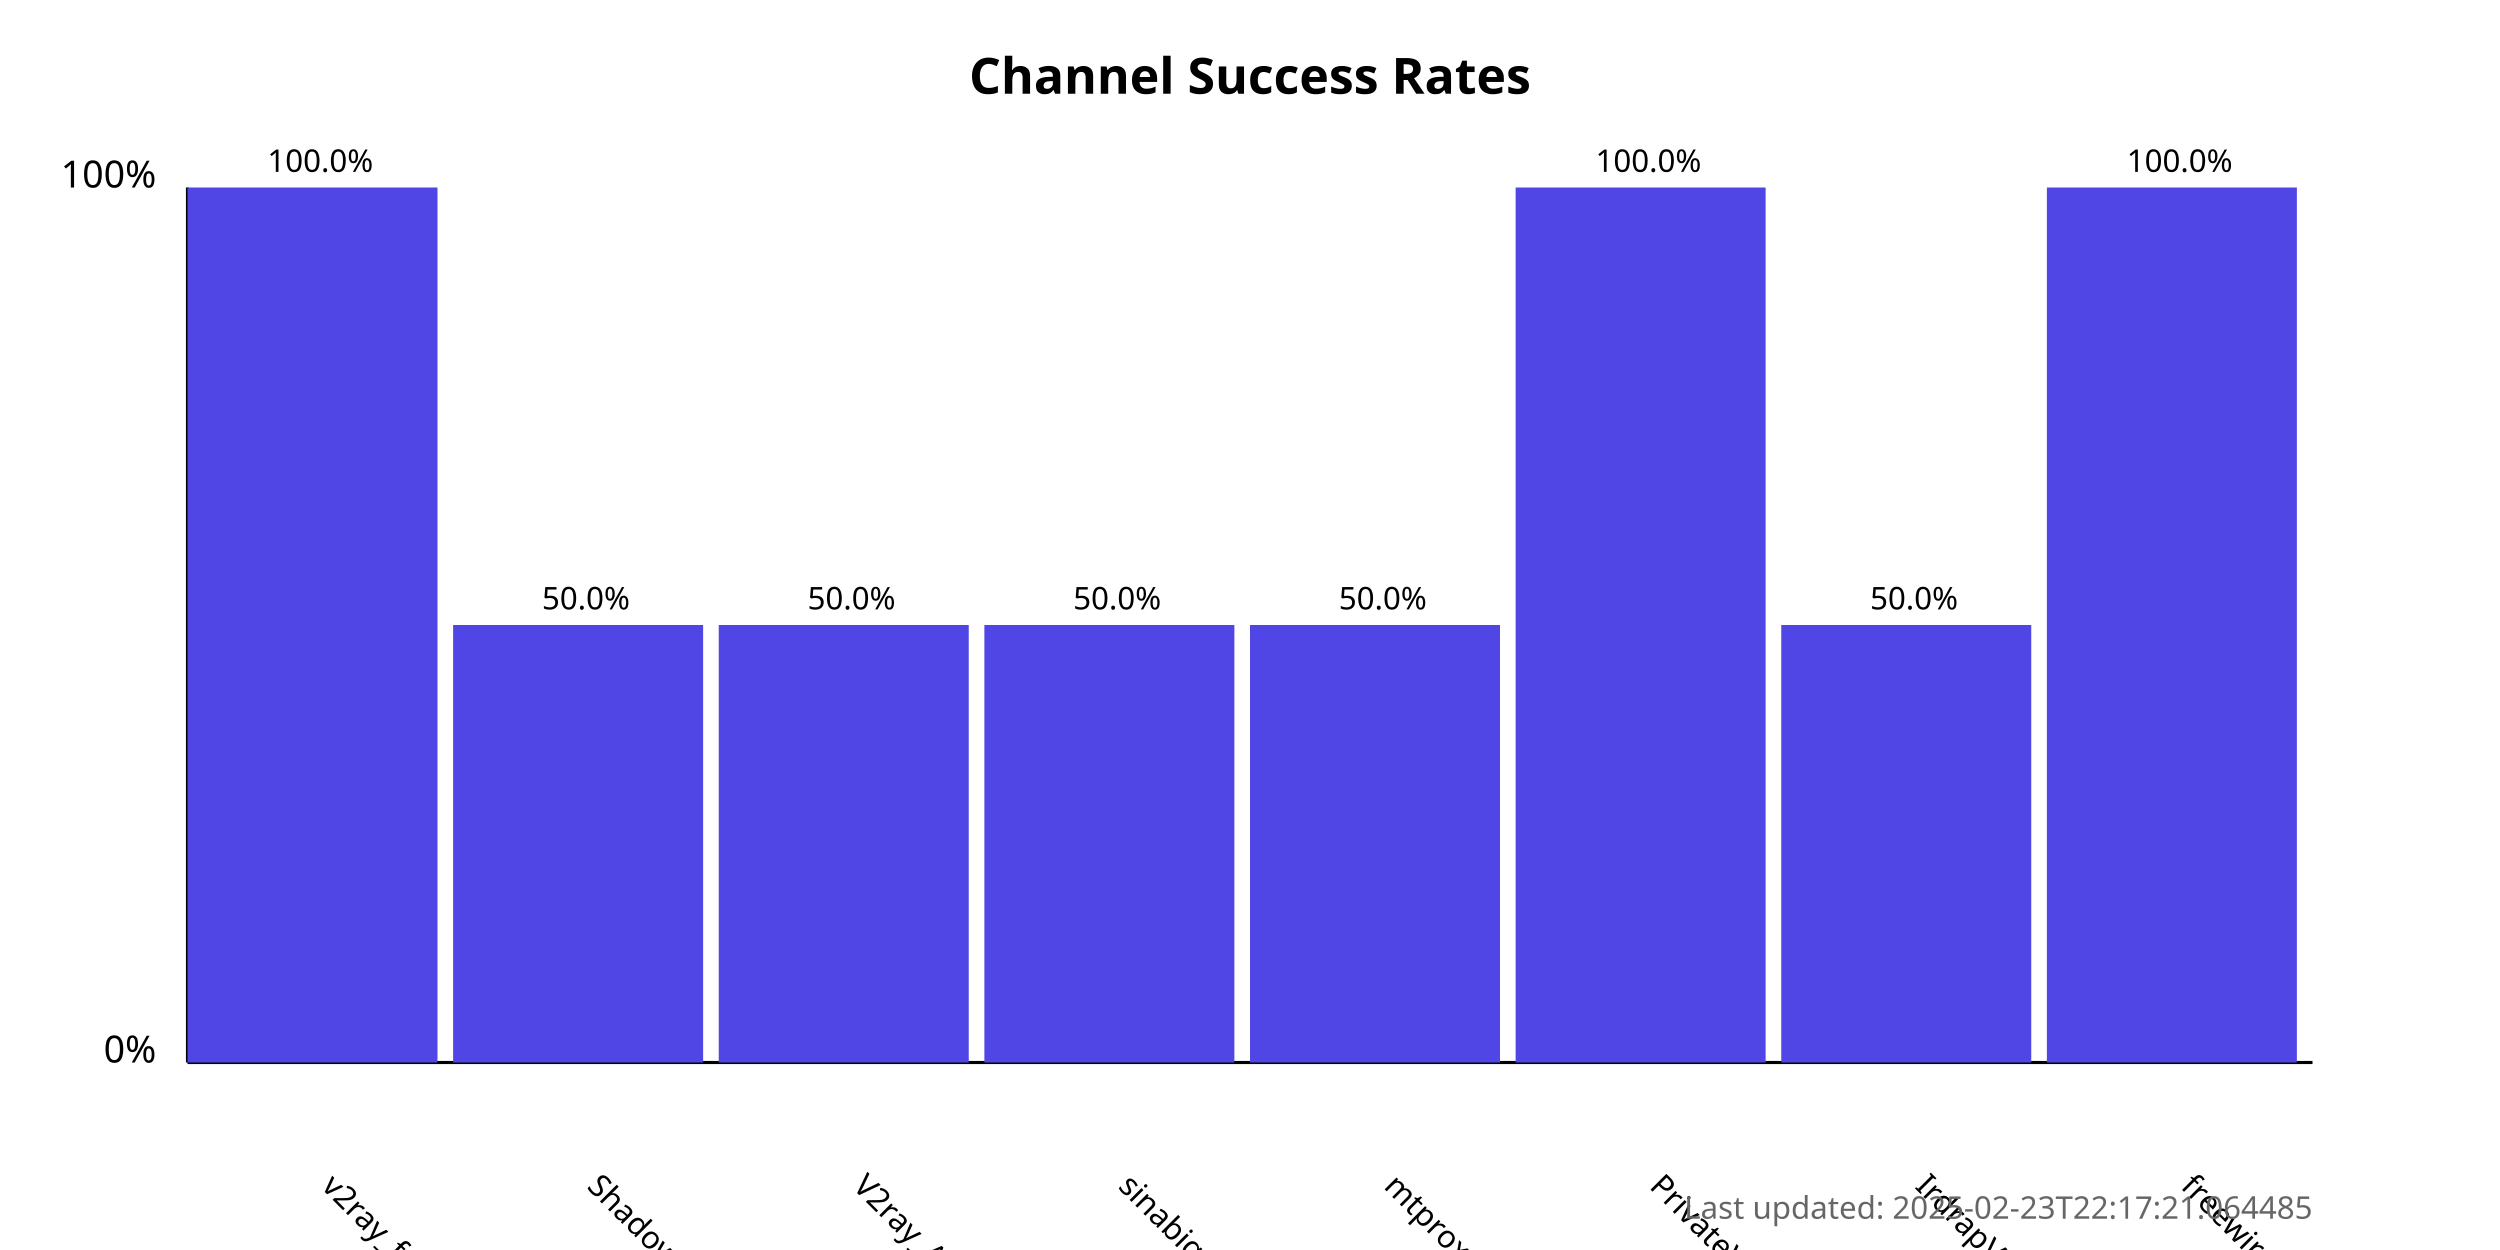
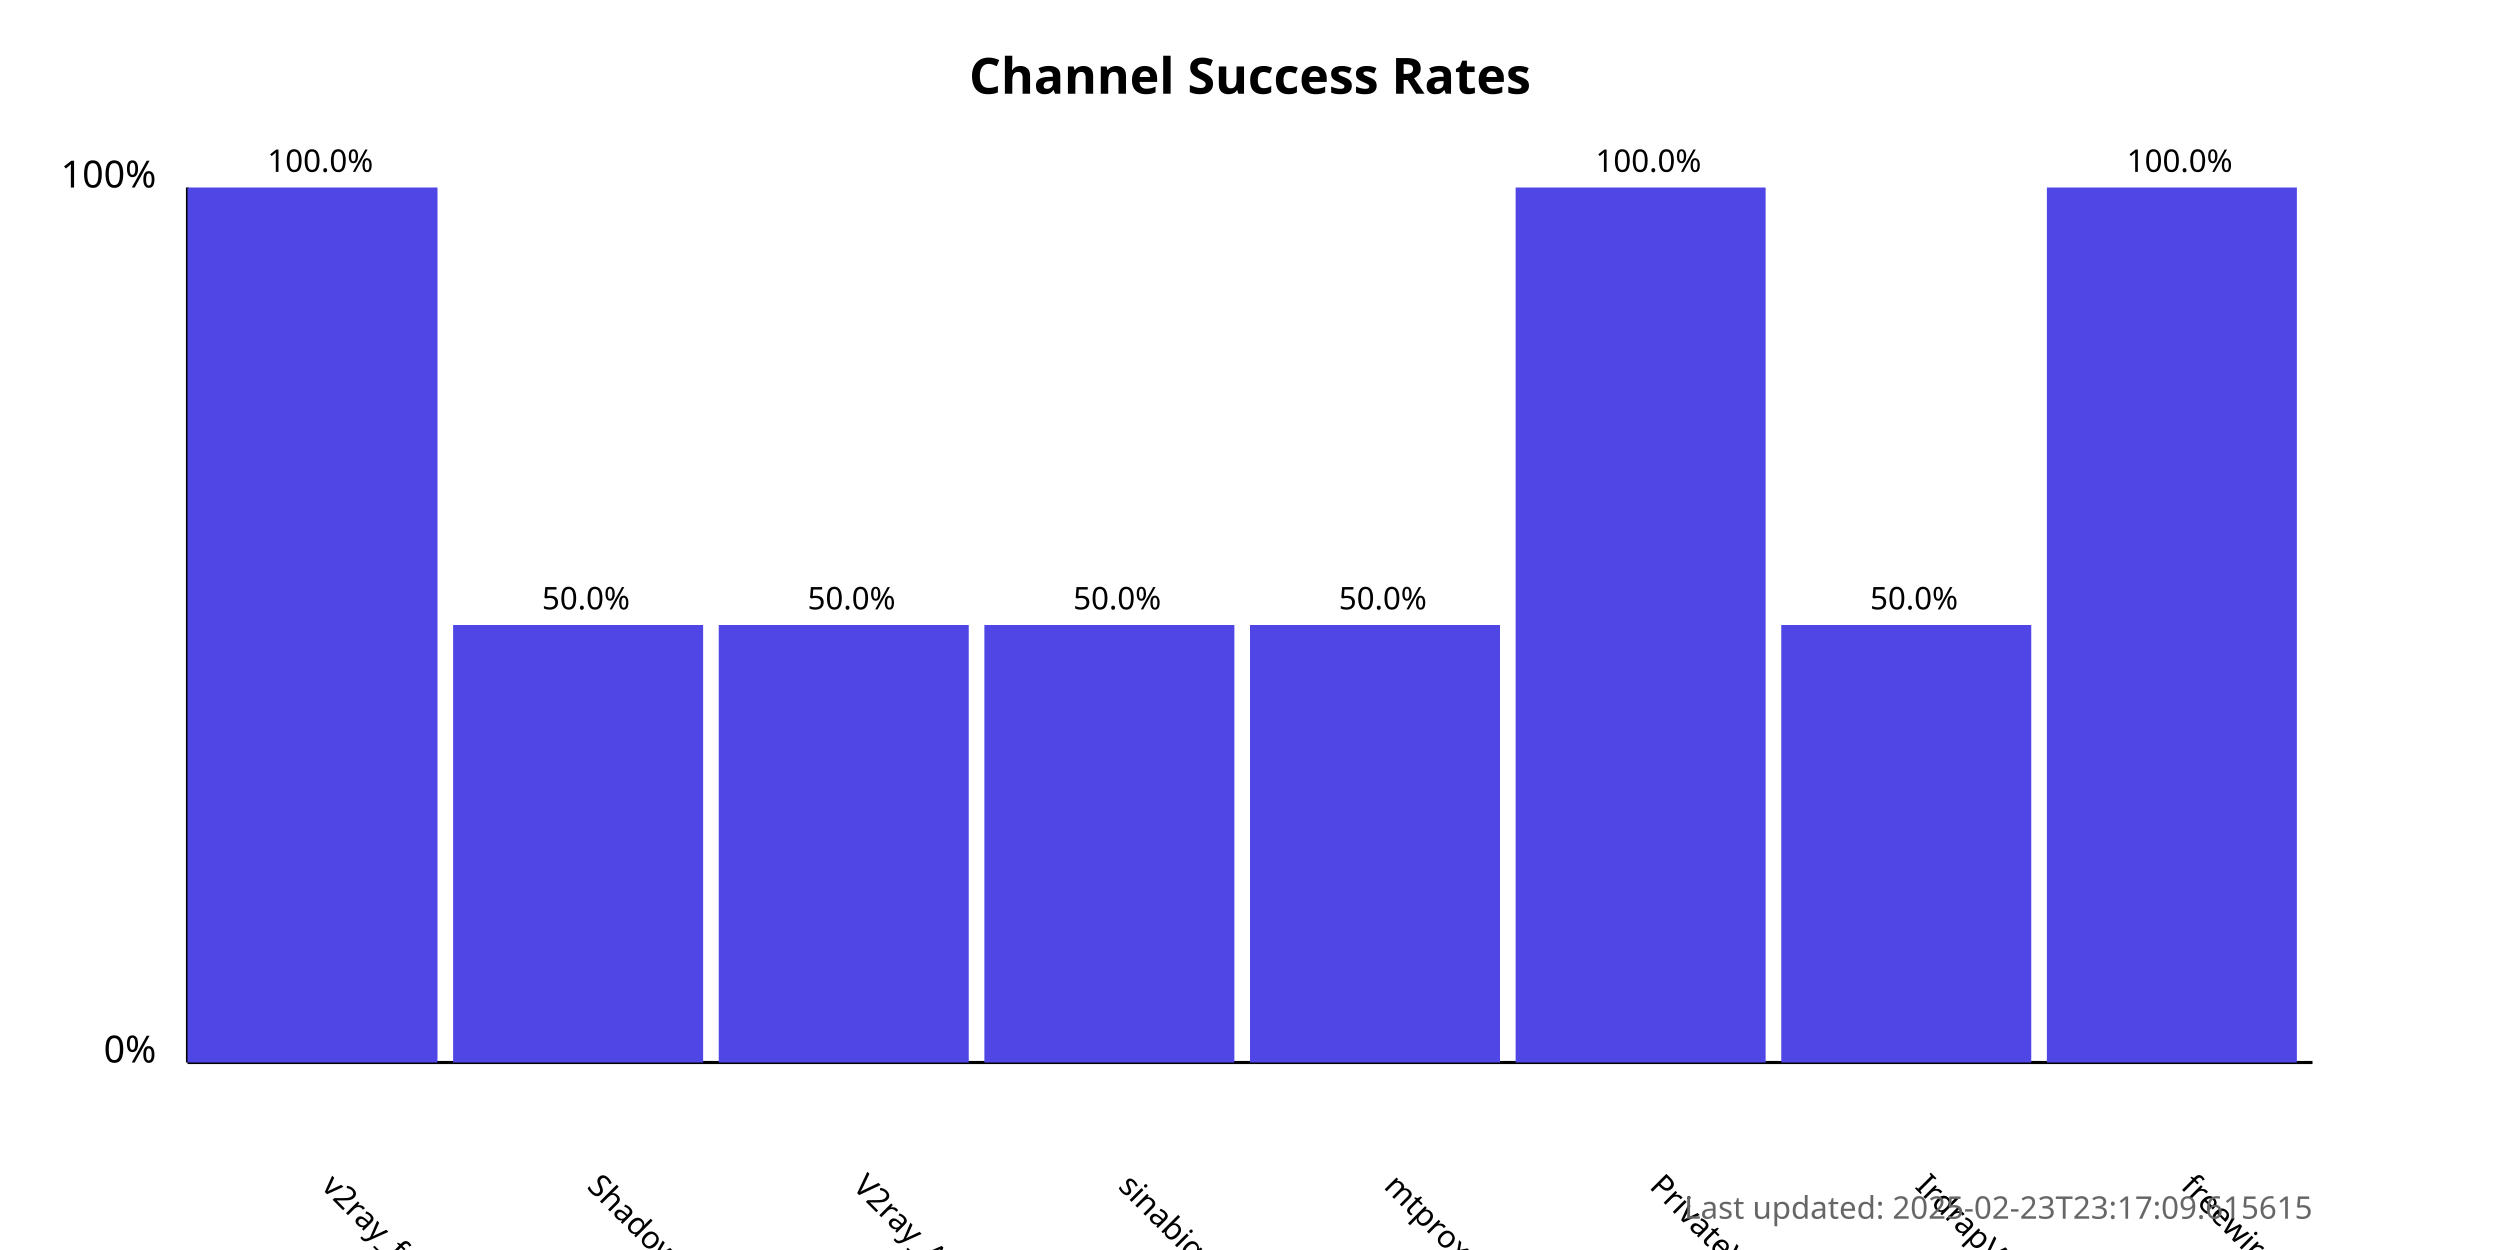
<svg xmlns="http://www.w3.org/2000/svg" width="800" height="400">
  <style>
            .chart-title { font: bold 16px sans-serif; }
            .axis-label { font: 12px sans-serif; }
            .tick-label { font: 10px sans-serif; }
            .bar { fill: #4f46e5; }
            .bar:hover { fill: #6366f1; }
            .timestamp { font: 10px sans-serif; fill: #666; }
        </style>
  <text x="400.0" y="30" text-anchor="middle" class="chart-title">
            Channel Success Rates
        </text>
  <line x1="60" y1="340" x2="60" y2="60" stroke="black" stroke-width="1" />
  <line x1="60" y1="340" x2="740" y2="340" stroke="black" stroke-width="1" />
  <text x="50" y="340" text-anchor="end" class="axis-label">0%</text>
  <text x="50" y="60" text-anchor="end" class="axis-label">100%</text>
  <g>
    <rect x="60" y="60.0" width="80.0" height="280.0" class="bar" />
    <text x="102.5" y="380" transform="rotate(45, 102.5, 380)" text-anchor="start" class="tick-label">
                v2ray_free_conf
            </text>
    <text x="102.5" y="55.0" text-anchor="middle" class="tick-label">
                100.0%
            </text>
  </g>
  <g>
    <rect x="145.0" y="200.0" width="80.0" height="140.0" class="bar" />
    <text x="187.5" y="380" transform="rotate(45, 187.5, 380)" text-anchor="start" class="tick-label">
                ShadowProxy66
            </text>
    <text x="187.5" y="195.0" text-anchor="middle" class="tick-label">
                50.0%
            </text>
  </g>
  <g>
    <rect x="230.0" y="200.0" width="80.0" height="140.0" class="bar" />
    <text x="272.5" y="380" transform="rotate(45, 272.5, 380)" text-anchor="start" class="tick-label">
                V2ray_Alpha
            </text>
    <text x="272.5" y="195.0" text-anchor="middle" class="tick-label">
                50.0%
            </text>
  </g>
  <g>
    <rect x="315.0" y="200.0" width="80.0" height="140.0" class="bar" />
    <text x="357.5" y="380" transform="rotate(45, 357.5, 380)" text-anchor="start" class="tick-label">
                sinabigo
            </text>
    <text x="357.5" y="195.0" text-anchor="middle" class="tick-label">
                50.0%
            </text>
  </g>
  <g>
    <rect x="400.0" y="200.0" width="80.0" height="140.0" class="bar" />
    <text x="442.5" y="380" transform="rotate(45, 442.5, 380)" text-anchor="start" class="tick-label">
                mtproxy_lists
            </text>
    <text x="442.5" y="195.0" text-anchor="middle" class="tick-label">
                50.0%
            </text>
  </g>
  <g>
    <rect x="485.0" y="60.0" width="80.0" height="280.0" class="bar" />
    <text x="527.5" y="380" transform="rotate(45, 527.5, 380)" text-anchor="start" class="tick-label">
                PrivateVPNs
            </text>
    <text x="527.5" y="55.0" text-anchor="middle" class="tick-label">
                100.0%
            </text>
  </g>
  <g>
    <rect x="570.0" y="200.0" width="80.0" height="140.0" class="bar" />
    <text x="612.5" y="380" transform="rotate(45, 612.5, 380)" text-anchor="start" class="tick-label">
                IrdrapVPNnews
            </text>
    <text x="612.5" y="195.0" text-anchor="middle" class="tick-label">
                50.0%
            </text>
  </g>
  <g>
    <rect x="655.0" y="60.0" width="80.0" height="280.0" class="bar" />
    <text x="697.5" y="380" transform="rotate(45, 697.5, 380)" text-anchor="start" class="tick-label">
                freewireguard
            </text>
    <text x="697.5" y="55.0" text-anchor="middle" class="tick-label">
                100.0%
            </text>
  </g>
  <text x="740" y="390" text-anchor="end" class="timestamp">
-             Last updated: 2025-02-23T22:17:21.064485
+             Last updated: 2025-02-23T23:17:09.615615
        </text>
</svg>
